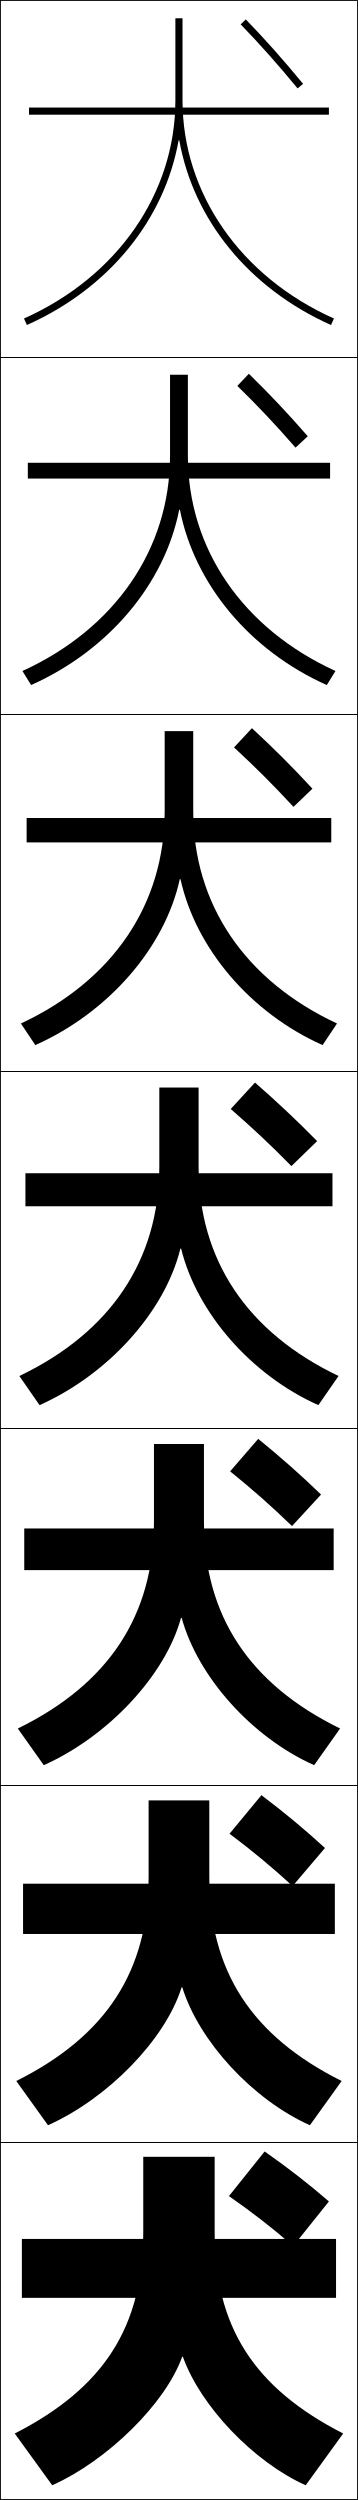
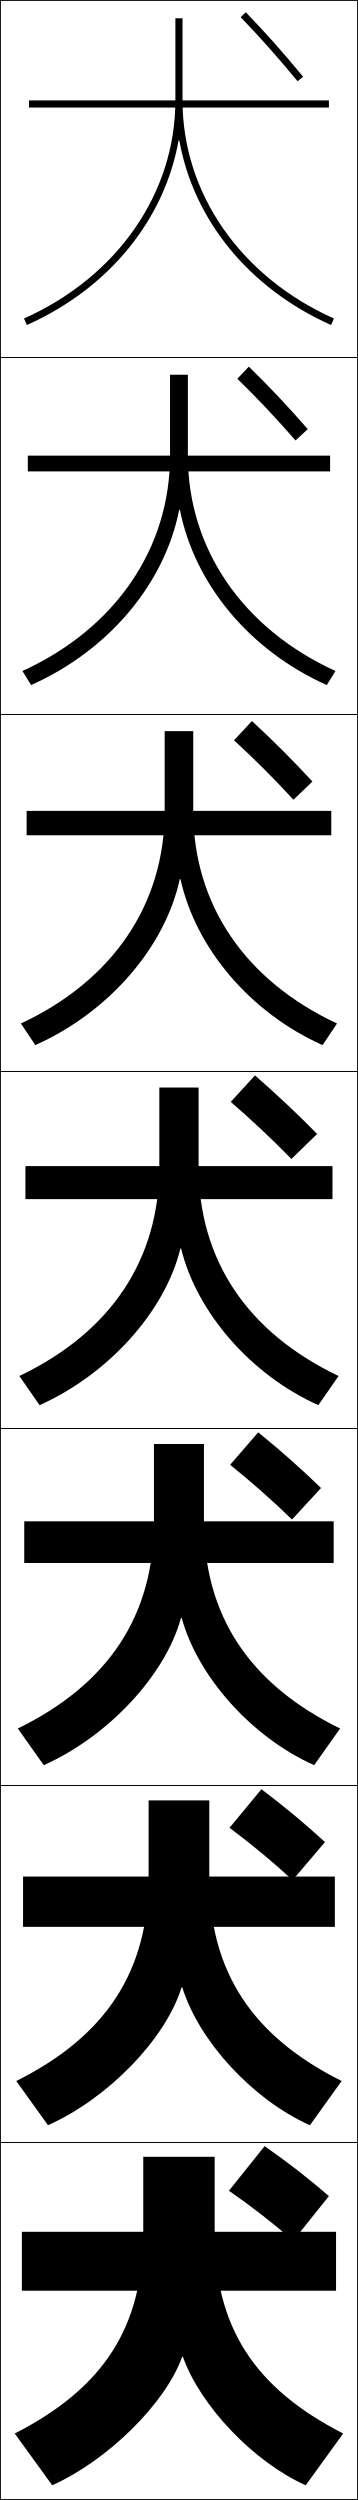
<svg xmlns="http://www.w3.org/2000/svg" width="100.25" height="700.25" viewBox="0 0 100.25 700.25" overflow="visible" enable-background="new 0 0 100.25 700.25" xml:space="preserve">
  <g id="glyphs">
    <g>
      <rect x="0.125" y="0.125" fill="none" stroke="#000000" stroke-width="0.25" width="100" height="100" />
      <rect x="0.125" y="100.125" fill="none" stroke="#000000" stroke-width="0.25" width="100" height="100" />
      <rect x="0.125" y="200.125" fill="none" stroke="#000000" stroke-width="0.25" width="100" height="100" />
      <rect x="0.125" y="300.125" fill="none" stroke="#000000" stroke-width="0.25" width="100" height="100" />
      <rect x="0.125" y="400.125" fill="none" stroke="#000000" stroke-width="0.25" width="100" height="100" />
      <rect x="0.125" y="500.125" fill="none" stroke="#000000" stroke-width="0.25" width="100" height="100" />
      <rect x="0.125" y="600.125" fill="none" stroke="#000000" stroke-width="0.25" width="100" height="100" />
    </g>
    <g>
-       <rect x="8.125" y="30.125" width="84" height="2" />
-       <rect x="7.792" y="129.625" width="84.667" height="4.417" />
-       <rect x="7.458" y="229.125" width="85.333" height="6.833" />
-       <rect x="7.125" y="328.625" width="86" height="9.25" />
-       <rect x="6.792" y="428.125" width="86.667" height="11.666" />
-       <rect x="6.458" y="527.625" width="87.333" height="14.083" />
-       <rect x="6.125" y="627.125" width="88" height="16.5" />
+       <rect x="8.125" y="28.125" width="84" height="2" />
+       <rect x="7.792" y="127.625" width="84.667" height="4.417" />
+       <rect x="7.458" y="227.125" width="85.333" height="6.833" />
+       <rect x="7.125" y="326.625" width="86" height="9.25" />
+       <rect x="6.792" y="426.125" width="86.667" height="11.666" />
+       <rect x="6.458" y="525.625" width="87.333" height="14.083" />
+       <rect x="6.125" y="625.125" width="88" height="16.5" />
    </g>
    <g>
      <path d="M50.225,39.327c3.953,22.176,19.416,41.397,42.492,51.711l0.816-1.826      C67.375,77.521,51.125,54.114,51.125,28.125v-23h-2v23c0,25.989-16.25,49.396-42.408,61.087      l0.816,1.826C30.609,80.724,46.073,61.503,50.025,39.327H50.225z" />
      <path d="M6.284,187.947l2.431,3.938c21.807-9.747,37.412-28.435,41.477-49.093      h0.2c4.108,20.782,19.493,39.416,41.143,49.093l2.43-3.938      c-25.97-11.876-41.34-34.235-41.34-60.323v-22.667H47.625v22.667      C47.625,153.712,32.254,176.072,6.284,187.947z" />
      <path d="M5.853,286.683l4.044,6.05c20.538-9.18,36.286-27.335,40.461-46.474      h0.201c4.263,19.388,19.57,37.434,39.794,46.474l4.044-6.05      C68.615,274.622,54.125,253.311,54.125,227.125v-22.333h-8V227.125      C46.125,253.311,31.635,274.623,5.853,286.683z" />
      <path d="M55.625,304.625h-11v22c0,26.284-13.61,46.548-39.204,58.794l5.658,8.162      c19.268-8.612,35.158-26.234,39.446-43.855h0.2      c4.419,17.994,19.647,35.452,38.445,43.855l5.658-8.162      C69.235,373.173,55.625,352.909,55.625,326.625V304.625z" />
      <path d="M4.989,484.154l7.272,10.274c17.998-8.046,34.031-25.134,38.431-41.237      h0.2c4.574,16.6,19.724,33.471,37.097,41.237l7.272-10.274      C69.855,471.724,57.125,452.507,57.125,426.125v-21.667H43.125V426.125      C43.125,452.507,30.394,471.724,4.989,484.154z" />
      <path d="M4.557,582.89l8.886,12.388c16.729-7.479,32.904-24.034,37.416-38.619      h0.2c4.73,15.205,19.802,31.489,35.748,38.619l8.886-12.388      C70.476,570.274,58.625,552.105,58.625,525.625v-21.333h-17V525.625      C41.625,552.105,29.774,570.274,4.557,582.89z" />
      <path d="M51.226,660.125c4.886,13.811,19.879,29.507,34.399,36l10.5-14.5      c-25.029-12.8-36-29.921-36-56.5v-21h-20v21c0,26.579-10.971,43.7-36,56.5l10.5,14.5      c15.459-6.912,31.777-22.934,36.4-36H51.226z" />
    </g>
    <g>
-       <path d="M67.406,6.82c5.54,5.736,10.309,11.102,15.947,17.941l1.543-1.272      C79.224,16.607,74.423,11.206,68.844,5.43L67.406,6.82z" />
-       <path d="M66.479,108.088c5.708,5.578,10.624,10.781,16.298,17.294l3.429-3.182      c-5.662-6.505-10.696-11.827-16.502-17.506L66.479,108.088z" />
-       <path d="M65.552,209.357c5.875,5.419,10.938,10.459,16.649,16.647l5.314-5.091      c-5.65-6.129-10.917-11.372-16.951-16.953L65.552,209.357z" />
-       <path d="M71.425,303.225L64.625,310.625c6.043,5.262,11.254,10.139,17,16l7.2-7      C83.187,313.873,77.686,308.709,71.425,303.225z" />
-       <path d="M64.458,412.125c6.257,5.057,11.591,9.765,17.333,15.333L89.925,418.625      c-5.639-5.462-11.116-10.32-17.601-15.6L64.458,412.125z" />
-       <path d="M64.292,513.625c6.471,4.853,11.928,9.392,17.667,14.667L91.025,517.625      c-5.64-5.173-11.093-9.725-17.8-14.8L64.292,513.625z" />
-       <path d="M74.125,602.625l-10,12.5c6.685,4.648,12.265,9.018,18,14l10-12.5      C86.484,611.742,81.056,607.496,74.125,602.625z" />
+       <path d="M67.406,4.82c5.54,5.736,10.309,11.102,15.947,17.941l1.543-1.272      C79.224,14.607,74.423,9.206,68.844,3.43L67.406,4.82z" />
+       <path d="M66.479,106.088c5.708,5.578,10.624,10.78,16.298,17.294l3.429-3.182      c-5.662-6.505-10.696-11.827-16.502-17.506L66.479,106.088z" />
+       <path d="M65.552,207.356c5.875,5.42,10.938,10.46,16.649,16.647l5.314-5.091      c-5.65-6.128-10.917-11.371-16.951-16.953L65.552,207.356z" />
+       <path d="M71.425,301.225L64.625,308.625c6.043,5.262,11.254,10.139,17,16l7.2-7      C83.187,311.873,77.686,306.709,71.425,301.225z" />
+       <path d="M64.458,410.291c6.257,5.058,11.591,9.766,17.333,15.334l8.133-8.834      c-5.639-5.462-11.116-10.319-17.601-15.6L64.458,410.291z" />
+       <path d="M64.292,511.958c6.471,4.854,11.928,9.392,17.667,14.667l9.067-10.667      c-5.64-5.172-11.093-9.725-17.8-14.8L64.292,511.958z" />
+       <path d="M74.125,601.125l-10,12.5c6.685,4.648,12.265,9.018,18,14l10-12.5      C86.484,610.242,81.056,605.996,74.125,601.125z" />
    </g>
  </g>
</svg>
